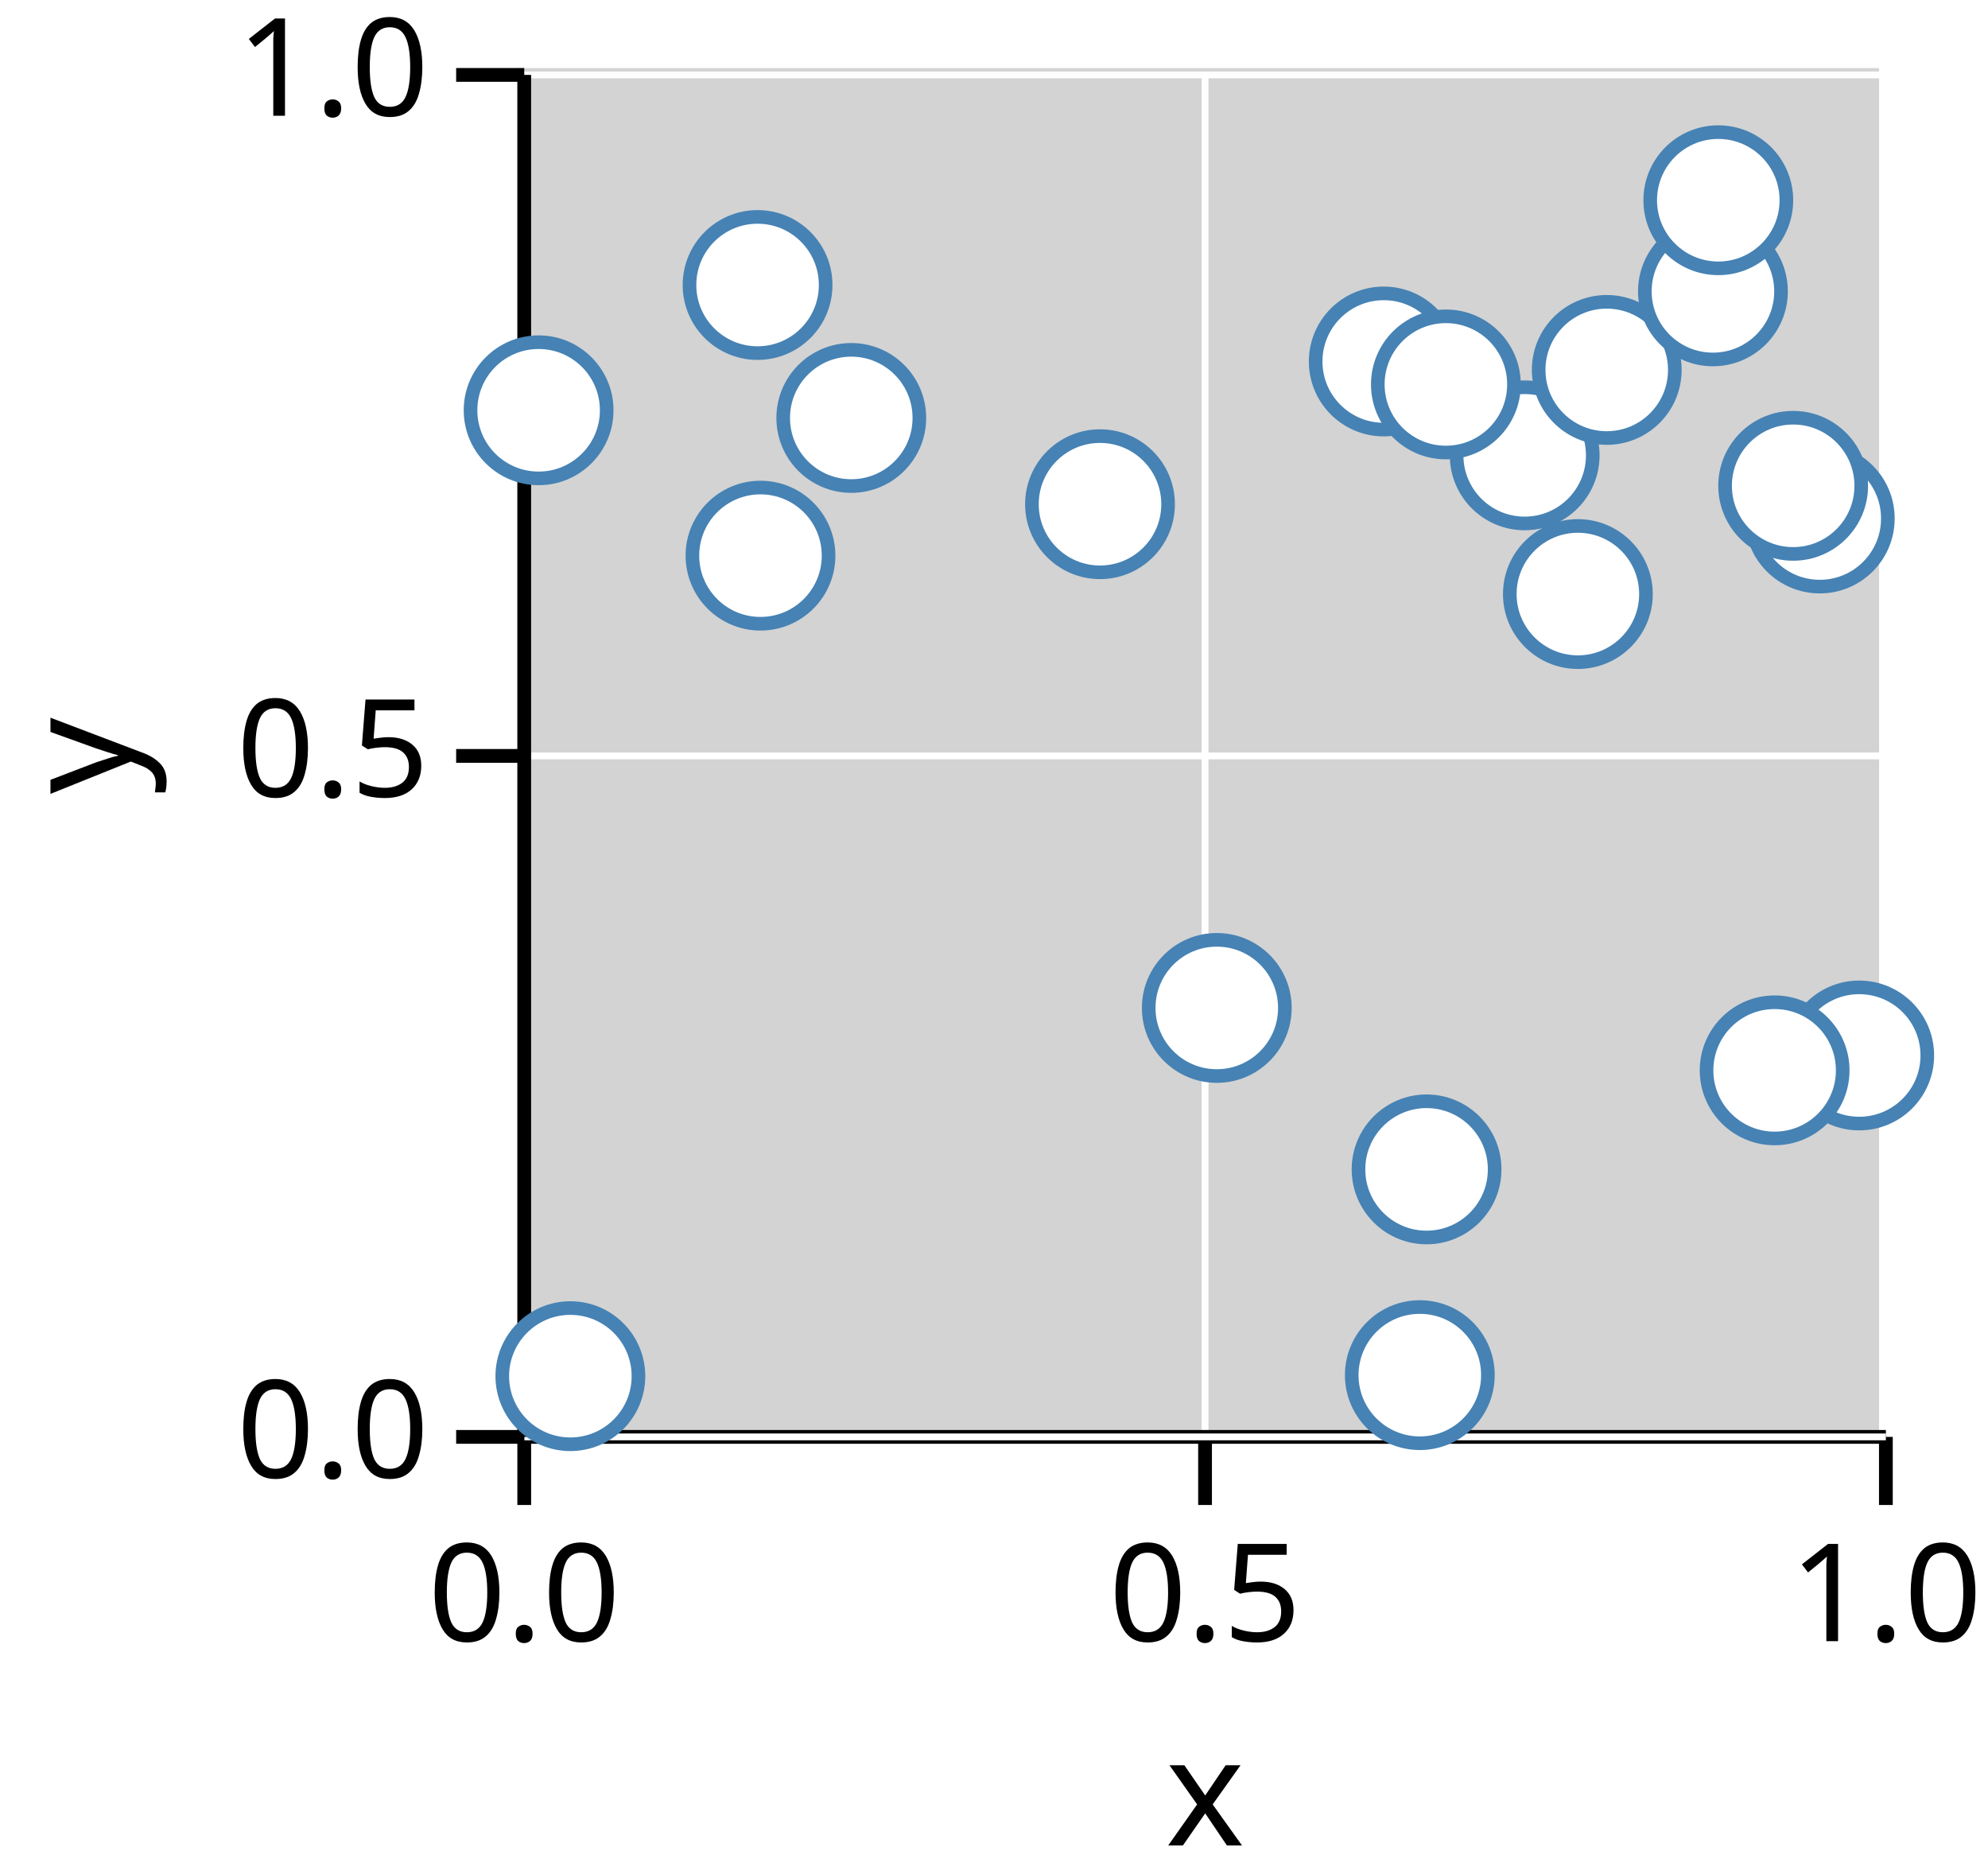
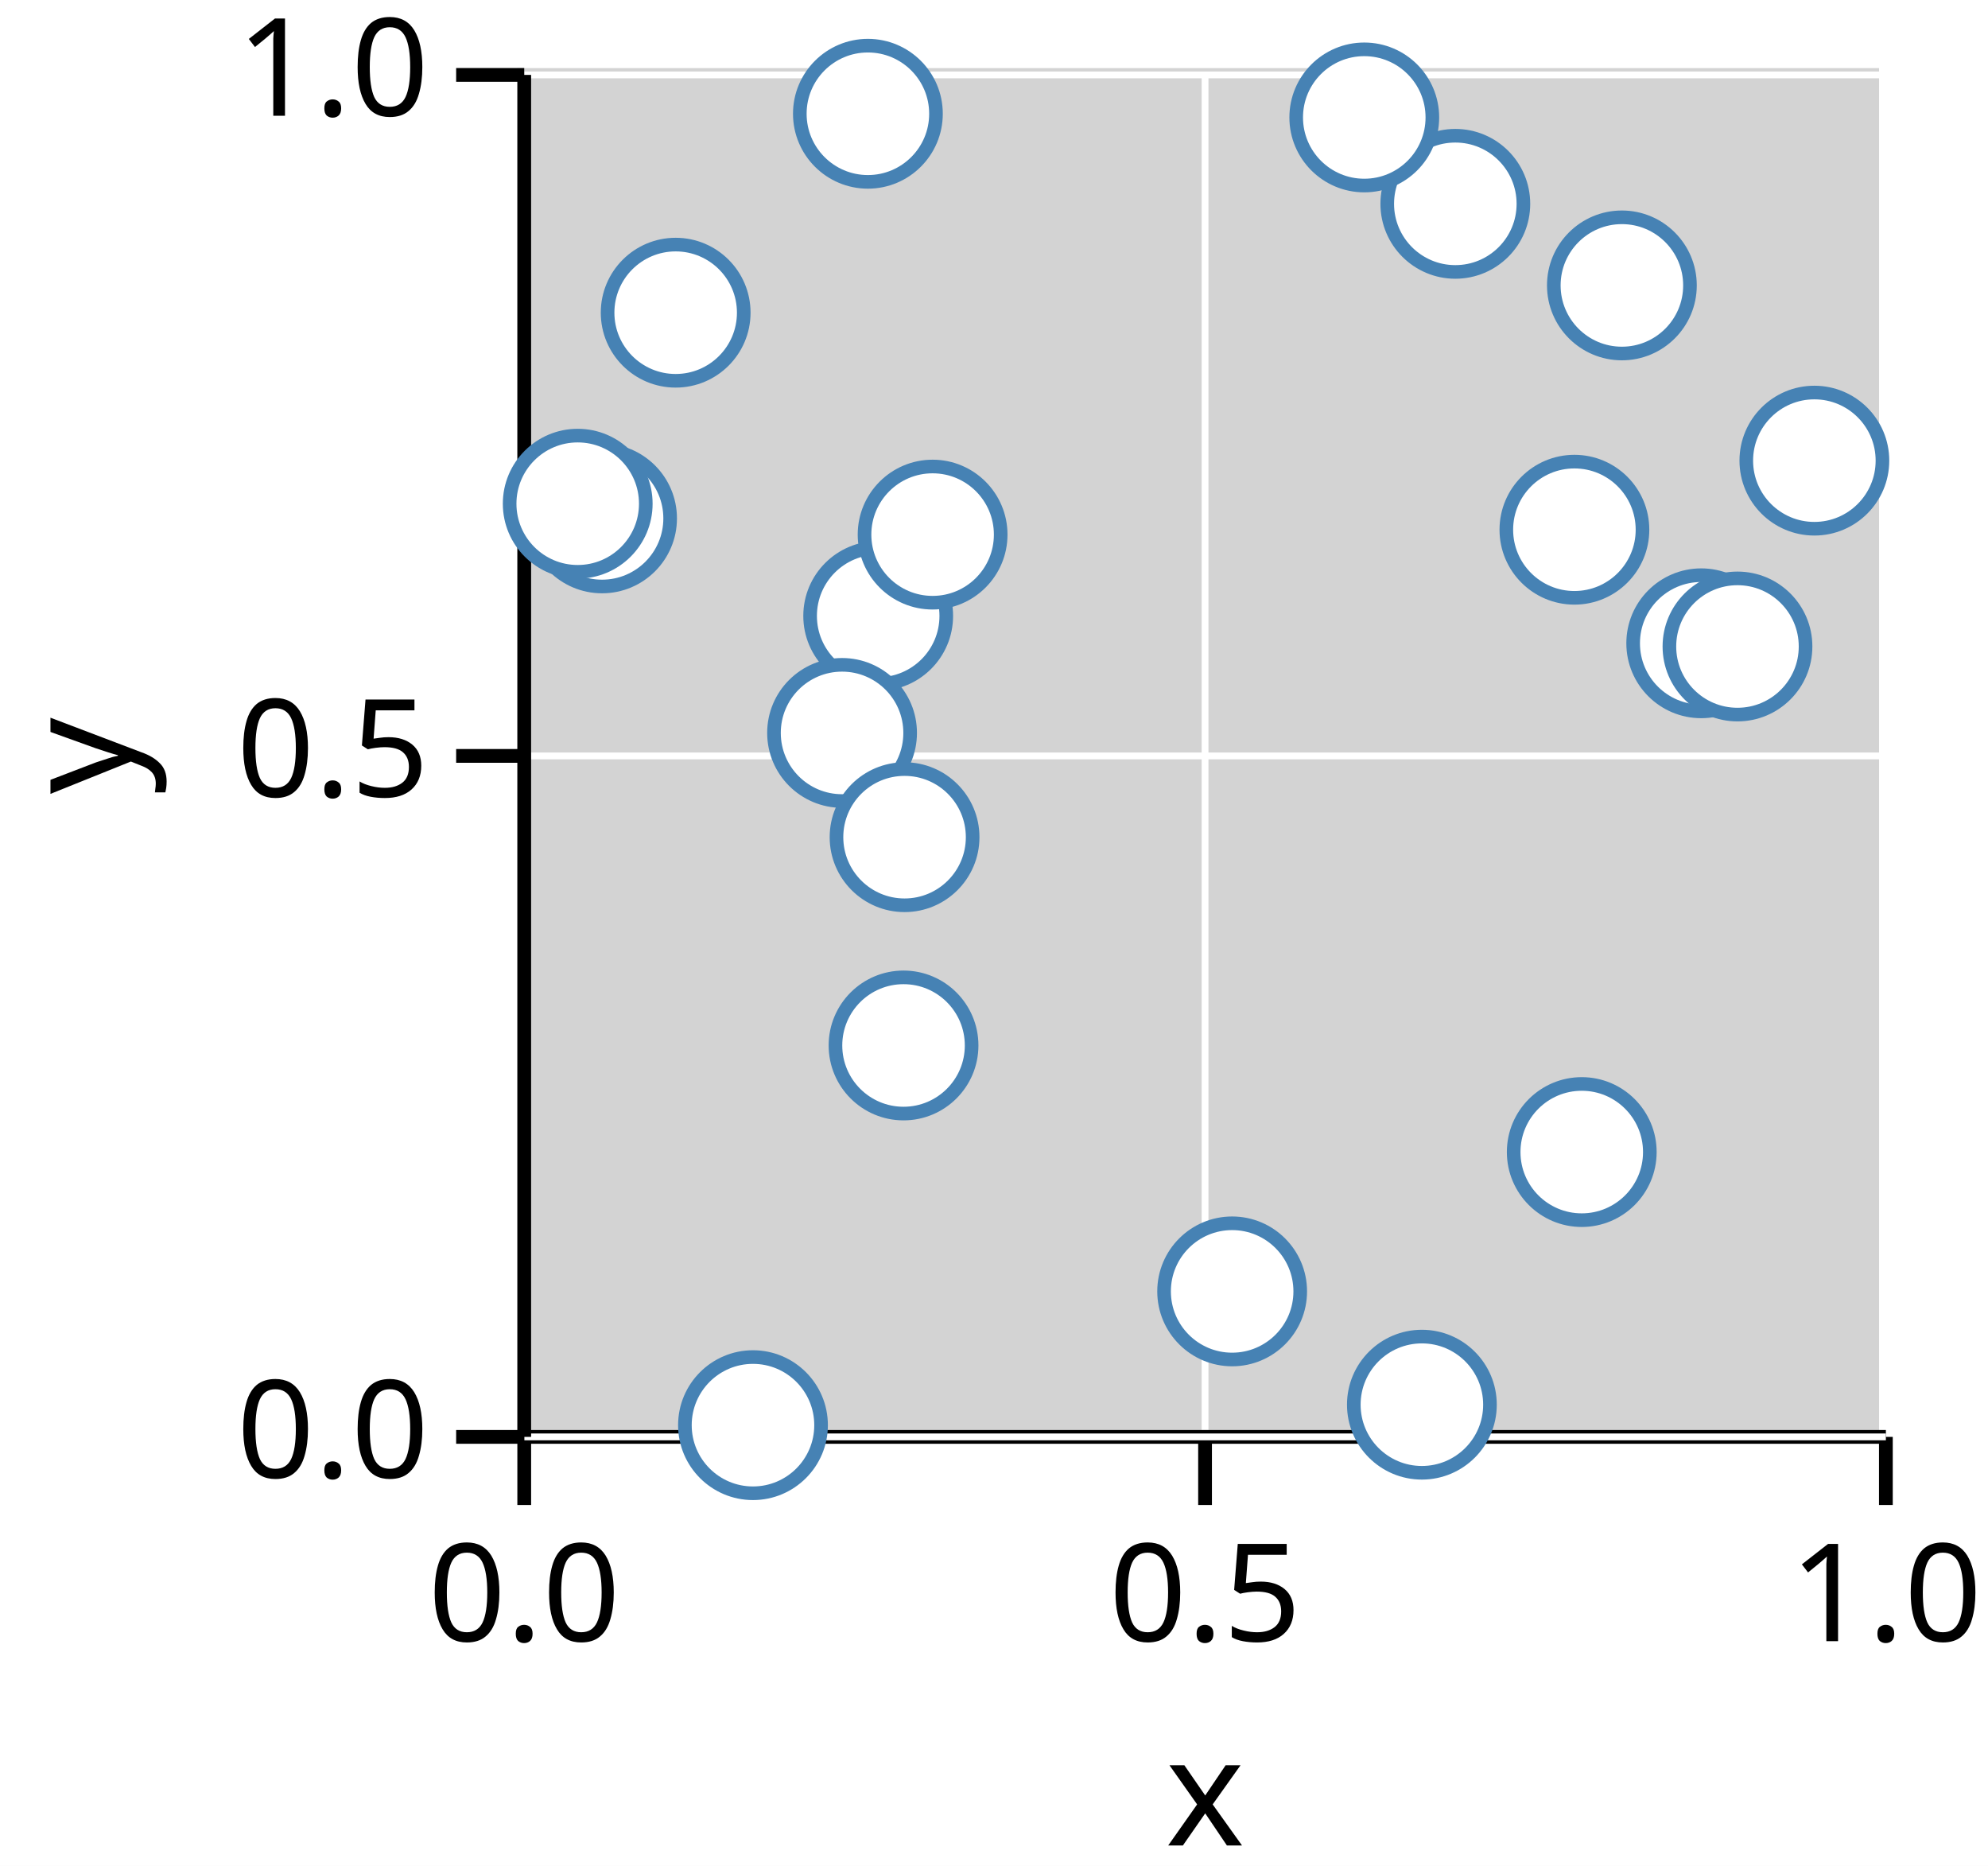
<svg xmlns="http://www.w3.org/2000/svg" version="1.1" class="marks" width="146" height="137" viewBox="0 0 146 137">
  <rect width="146" height="137" fill="white" />
  <g fill="none" stroke-miterlimit="10" transform="translate(38,5)">
    <g class="mark-group role-frame root" role="graphics-object" aria-roledescription="group mark container">
      <g transform="translate(0,0)">
        <path class="background" aria-hidden="true" d="M0,0h100v100h-100Z" fill="lightgray" />
        <g>
          <g class="mark-group role-axis" role="graphics-symbol" aria-roledescription="axis" aria-label="X-axis titled 'x' for a linear scale with values from 0.0 to 1.0">
            <g transform="translate(0.5,100.5)">
              <path class="background" aria-hidden="true" d="M0,0h0v0h0Z" pointer-events="none" />
              <g>
                <g class="mark-rule role-axis-grid" pointer-events="none">
                  <line transform="translate(0,0)" x2="0" y2="-100" stroke="white" stroke-width="0.5" stroke-dasharray="0" opacity="1" />
                  <line transform="translate(50,0)" x2="0" y2="-100" stroke="white" stroke-width="0.5" stroke-dasharray="0" opacity="1" />
                  <line transform="translate(100,0)" x2="0" y2="-100" stroke="white" stroke-width="0.5" stroke-dasharray="0" opacity="1" />
                </g>
                <g class="mark-rule role-axis-tick" pointer-events="none">
                  <line transform="translate(0,0)" x2="0" y2="5" stroke="black" stroke-width="1.01" opacity="1" />
                  <line transform="translate(50,0)" x2="0" y2="5" stroke="black" stroke-width="1.01" opacity="1" />
                  <line transform="translate(100,0)" x2="0" y2="5" stroke="black" stroke-width="1.01" opacity="1" />
                </g>
                <g class="mark-text role-axis-label" pointer-events="none">
                  <text text-anchor="middle" transform="translate(0,15)" font-family="sans-serif" font-size="10px" font-style="normal" font-weight="400" fill="black" opacity="1">0.0</text>
                  <text text-anchor="middle" transform="translate(50,15)" font-family="sans-serif" font-size="10px" font-style="normal" font-weight="400" fill="black" opacity="1">0.5</text>
                  <text text-anchor="middle" transform="translate(100,15)" font-family="sans-serif" font-size="10px" font-style="normal" font-weight="400" fill="black" opacity="1">1.0</text>
                </g>
                <g class="mark-rule role-axis-domain" pointer-events="none">
                  <line transform="translate(0,0)" x2="100" y2="0" stroke="black" stroke-width="1.01" opacity="1" />
                </g>
                <g class="mark-text role-axis-title" pointer-events="none">
                  <text text-anchor="middle" transform="translate(50,30)" font-family="sans-serif" font-size="11px" font-style="normal" font-weight="400" fill="black" opacity="1">x</text>
                </g>
              </g>
              <path class="foreground" aria-hidden="true" d="" pointer-events="none" display="none" />
            </g>
          </g>
          <g class="mark-group role-axis" role="graphics-symbol" aria-roledescription="axis" aria-label="Y-axis titled 'y' for a linear scale with values from 0.0 to 1.0">
            <g transform="translate(0.5,0.5)">
              <path class="background" aria-hidden="true" d="M0,0h0v0h0Z" pointer-events="none" />
              <g>
                <g class="mark-rule role-axis-grid" pointer-events="none">
                  <line transform="translate(0,100)" x2="100" y2="0" stroke="white" stroke-width="0.5" stroke-dasharray="0" opacity="1" />
                  <line transform="translate(0,50)" x2="100" y2="0" stroke="white" stroke-width="0.5" stroke-dasharray="0" opacity="1" />
                  <line transform="translate(0,0)" x2="100" y2="0" stroke="white" stroke-width="0.5" stroke-dasharray="0" opacity="1" />
                </g>
                <g class="mark-rule role-axis-tick" pointer-events="none">
                  <line transform="translate(0,100)" x2="-5" y2="0" stroke="black" stroke-width="1.01" opacity="1" />
                  <line transform="translate(0,50)" x2="-5" y2="0" stroke="black" stroke-width="1.01" opacity="1" />
                  <line transform="translate(0,0)" x2="-5" y2="0" stroke="black" stroke-width="1.01" opacity="1" />
                </g>
                <g class="mark-text role-axis-label" pointer-events="none">
                  <text text-anchor="end" transform="translate(-7,103)" font-family="sans-serif" font-size="10px" font-style="normal" font-weight="400" fill="black" opacity="1">0.0</text>
                  <text text-anchor="end" transform="translate(-7,53)" font-family="sans-serif" font-size="10px" font-style="normal" font-weight="400" fill="black" opacity="1">0.5</text>
                  <text text-anchor="end" transform="translate(-7,3)" font-family="sans-serif" font-size="10px" font-style="normal" font-weight="400" fill="black" opacity="1">1.0</text>
                </g>
                <g class="mark-rule role-axis-domain" pointer-events="none">
                  <line transform="translate(0,100)" x2="0" y2="-100" stroke="black" stroke-width="1.01" opacity="1" />
                </g>
                <g class="mark-text role-axis-title" pointer-events="none">
                  <text text-anchor="middle" transform="translate(-26.90332,50) rotate(-90) translate(0,-2)" font-family="sans-serif" font-size="11px" font-style="normal" font-weight="400" fill="black" opacity="1">y</text>
                </g>
              </g>
              <path class="foreground" aria-hidden="true" d="" pointer-events="none" display="none" />
            </g>
          </g>
          <g class="mark-group role-scope" role="graphics-object" aria-roledescription="group mark container">
            <g transform="translate(0,0)">
              <path class="background" aria-hidden="true" d="M0,0h0v0h0Z" />
              <g>
                <g class="mark-symbol role-mark points" role="graphics-symbol" aria-roledescription="symbol mark container">
-                   <path transform="translate(95.64557,33.06988)" d="M5,0A5,5,0,1,1,-5,0A5,5,0,1,1,5,0" fill="white" stroke="steelblue" stroke-width="1" opacity="1" />
-                   <path transform="translate(17.85057,35.79688)" d="M5,0A5,5,0,1,1,-5,0A5,5,0,1,1,5,0" fill="white" stroke="steelblue" stroke-width="1" opacity="1" />
-                   <path transform="translate(73.9737,28.43278)" d="M5,0A5,5,0,1,1,-5,0A5,5,0,1,1,5,0" fill="white" stroke="steelblue" stroke-width="1" opacity="1" />
-                   <path transform="translate(98.54249,72.49492)" d="M5,0A5,5,0,1,1,-5,0A5,5,0,1,1,5,0" fill="white" stroke="steelblue" stroke-width="1" opacity="1" />
-                   <path transform="translate(17.63659,15.92557)" d="M5,0A5,5,0,1,1,-5,0A5,5,0,1,1,5,0" fill="white" stroke="steelblue" stroke-width="1" opacity="1" />
-                   <path transform="translate(79.99986,22.16069)" d="M5,0A5,5,0,1,1,-5,0A5,5,0,1,1,5,0" fill="white" stroke="steelblue" stroke-width="1" opacity="1" />
-                   <path transform="translate(66.76819,80.85896)" d="M5,0A5,5,0,1,1,-5,0A5,5,0,1,1,5,0" fill="white" stroke="steelblue" stroke-width="1" opacity="1" />
-                   <path transform="translate(63.62278,21.54095)" d="M5,0A5,5,0,1,1,-5,0A5,5,0,1,1,5,0" fill="white" stroke="steelblue" stroke-width="1" opacity="1" />
-                   <path transform="translate(24.51868,25.68634)" d="M5,0A5,5,0,1,1,-5,0A5,5,0,1,1,5,0" fill="white" stroke="steelblue" stroke-width="1" opacity="1" />
-                   <path transform="translate(68.18648,23.22502)" d="M5,0A5,5,0,1,1,-5,0A5,5,0,1,1,5,0" fill="white" stroke="steelblue" stroke-width="1" opacity="1" />
-                   <path transform="translate(92.32958,73.58776)" d="M5,0A5,5,0,1,1,-5,0A5,5,0,1,1,5,0" fill="white" stroke="steelblue" stroke-width="1" opacity="1" />
-                   <path transform="translate(3.887901,96.04131)" d="M5,0A5,5,0,1,1,-5,0A5,5,0,1,1,5,0" fill="white" stroke="steelblue" stroke-width="1" opacity="1" />
-                   <path transform="translate(66.27231,95.96597)" d="M5,0A5,5,0,1,1,-5,0A5,5,0,1,1,5,0" fill="white" stroke="steelblue" stroke-width="1" opacity="1" />
-                   <path transform="translate(87.7991,16.39212)" d="M5,0A5,5,0,1,1,-5,0A5,5,0,1,1,5,0" fill="white" stroke="steelblue" stroke-width="1" opacity="1" />
-                   <path transform="translate(42.78537,32.02059)" d="M5,0A5,5,0,1,1,-5,0A5,5,0,1,1,5,0" fill="white" stroke="steelblue" stroke-width="1" opacity="1" />
-                   <path transform="translate(1.556198,25.12415)" d="M5,0A5,5,0,1,1,-5,0A5,5,0,1,1,5,0" fill="white" stroke="steelblue" stroke-width="1" opacity="1" />
-                   <path transform="translate(88.19282,9.701509)" d="M5,0A5,5,0,1,1,-5,0A5,5,0,1,1,5,0" fill="white" stroke="steelblue" stroke-width="1" opacity="1" />
-                   <path transform="translate(77.88016,38.61713)" d="M5,0A5,5,0,1,1,-5,0A5,5,0,1,1,5,0" fill="white" stroke="steelblue" stroke-width="1" opacity="1" />
-                   <path transform="translate(51.36161,69.00464)" d="M5,0A5,5,0,1,1,-5,0A5,5,0,1,1,5,0" fill="white" stroke="steelblue" stroke-width="1" opacity="1" />
-                   <path transform="translate(93.6913,30.66983)" d="M5,0A5,5,0,1,1,-5,0A5,5,0,1,1,5,0" fill="white" stroke="steelblue" stroke-width="1" opacity="1" />
+                   <path transform="translate(86.93951,42.23179)" d="M5,0A5,5,0,1,1,-5,0A5,5,0,1,1,5,0" fill="white" stroke="steelblue" stroke-width="1" opacity="1" />
+                   <path transform="translate(66.4241,98.13527)" d="M5,0A5,5,0,1,1,-5,0A5,5,0,1,1,5,0" fill="white" stroke="steelblue" stroke-width="1" opacity="1" />
+                   <path transform="translate(68.88003,9.965927)" d="M5,0A5,5,0,1,1,-5,0A5,5,0,1,1,5,0" fill="white" stroke="steelblue" stroke-width="1" opacity="1" />
+                   <path transform="translate(6.216209,33.0616)" d="M5,0A5,5,0,1,1,-5,0A5,5,0,1,1,5,0" fill="white" stroke="steelblue" stroke-width="1" opacity="1" />
+                   <path transform="translate(81.1124,15.95565)" d="M5,0A5,5,0,1,1,-5,0A5,5,0,1,1,5,0" fill="white" stroke="steelblue" stroke-width="1" opacity="1" />
+                   <path transform="translate(28.35643,71.76077)" d="M5,0A5,5,0,1,1,-5,0A5,5,0,1,1,5,0" fill="white" stroke="steelblue" stroke-width="1" opacity="1" />
+                   <path transform="translate(77.62565,33.89361)" d="M5,0A5,5,0,1,1,-5,0A5,5,0,1,1,5,0" fill="white" stroke="steelblue" stroke-width="1" opacity="1" />
+                   <path transform="translate(89.60137,42.46679)" d="M5,0A5,5,0,1,1,-5,0A5,5,0,1,1,5,0" fill="white" stroke="steelblue" stroke-width="1" opacity="1" />
+                   <path transform="translate(52.48974,89.81701)" d="M5,0A5,5,0,1,1,-5,0A5,5,0,1,1,5,0" fill="white" stroke="steelblue" stroke-width="1" opacity="1" />
+                   <path transform="translate(17.29973,99.63892)" d="M5,0A5,5,0,1,1,-5,0A5,5,0,1,1,5,0" fill="white" stroke="steelblue" stroke-width="1" opacity="1" />
+                   <path transform="translate(25.73877,3.352802)" d="M5,0A5,5,0,1,1,-5,0A5,5,0,1,1,5,0" fill="white" stroke="steelblue" stroke-width="1" opacity="1" />
+                   <path transform="translate(95.24831,28.82097)" d="M5,0A5,5,0,1,1,-5,0A5,5,0,1,1,5,0" fill="white" stroke="steelblue" stroke-width="1" opacity="1" />
+                   <path transform="translate(78.1649,79.58711)" d="M5,0A5,5,0,1,1,-5,0A5,5,0,1,1,5,0" fill="white" stroke="steelblue" stroke-width="1" opacity="1" />
+                   <path transform="translate(26.49484,40.22246)" d="M5,0A5,5,0,1,1,-5,0A5,5,0,1,1,5,0" fill="white" stroke="steelblue" stroke-width="1" opacity="1" />
+                   <path transform="translate(11.62141,17.95851)" d="M5,0A5,5,0,1,1,-5,0A5,5,0,1,1,5,0" fill="white" stroke="steelblue" stroke-width="1" opacity="1" />
+                   <path transform="translate(23.84173,48.81336)" d="M5,0A5,5,0,1,1,-5,0A5,5,0,1,1,5,0" fill="white" stroke="steelblue" stroke-width="1" opacity="1" />
+                   <path transform="translate(4.427682,31.98324)" d="M5,0A5,5,0,1,1,-5,0A5,5,0,1,1,5,0" fill="white" stroke="steelblue" stroke-width="1" opacity="1" />
+                   <path transform="translate(28.43185,56.46765)" d="M5,0A5,5,0,1,1,-5,0A5,5,0,1,1,5,0" fill="white" stroke="steelblue" stroke-width="1" opacity="1" />
+                   <path transform="translate(62.19345,3.622612)" d="M5,0A5,5,0,1,1,-5,0A5,5,0,1,1,5,0" fill="white" stroke="steelblue" stroke-width="1" opacity="1" />
+                   <path transform="translate(30.4914,34.25212)" d="M5,0A5,5,0,1,1,-5,0A5,5,0,1,1,5,0" fill="white" stroke="steelblue" stroke-width="1" opacity="1" />
                </g>
              </g>
              <path class="foreground" aria-hidden="true" d="" display="none" />
            </g>
          </g>
        </g>
        <path class="foreground" aria-hidden="true" d="" display="none" />
      </g>
    </g>
  </g>
</svg>
